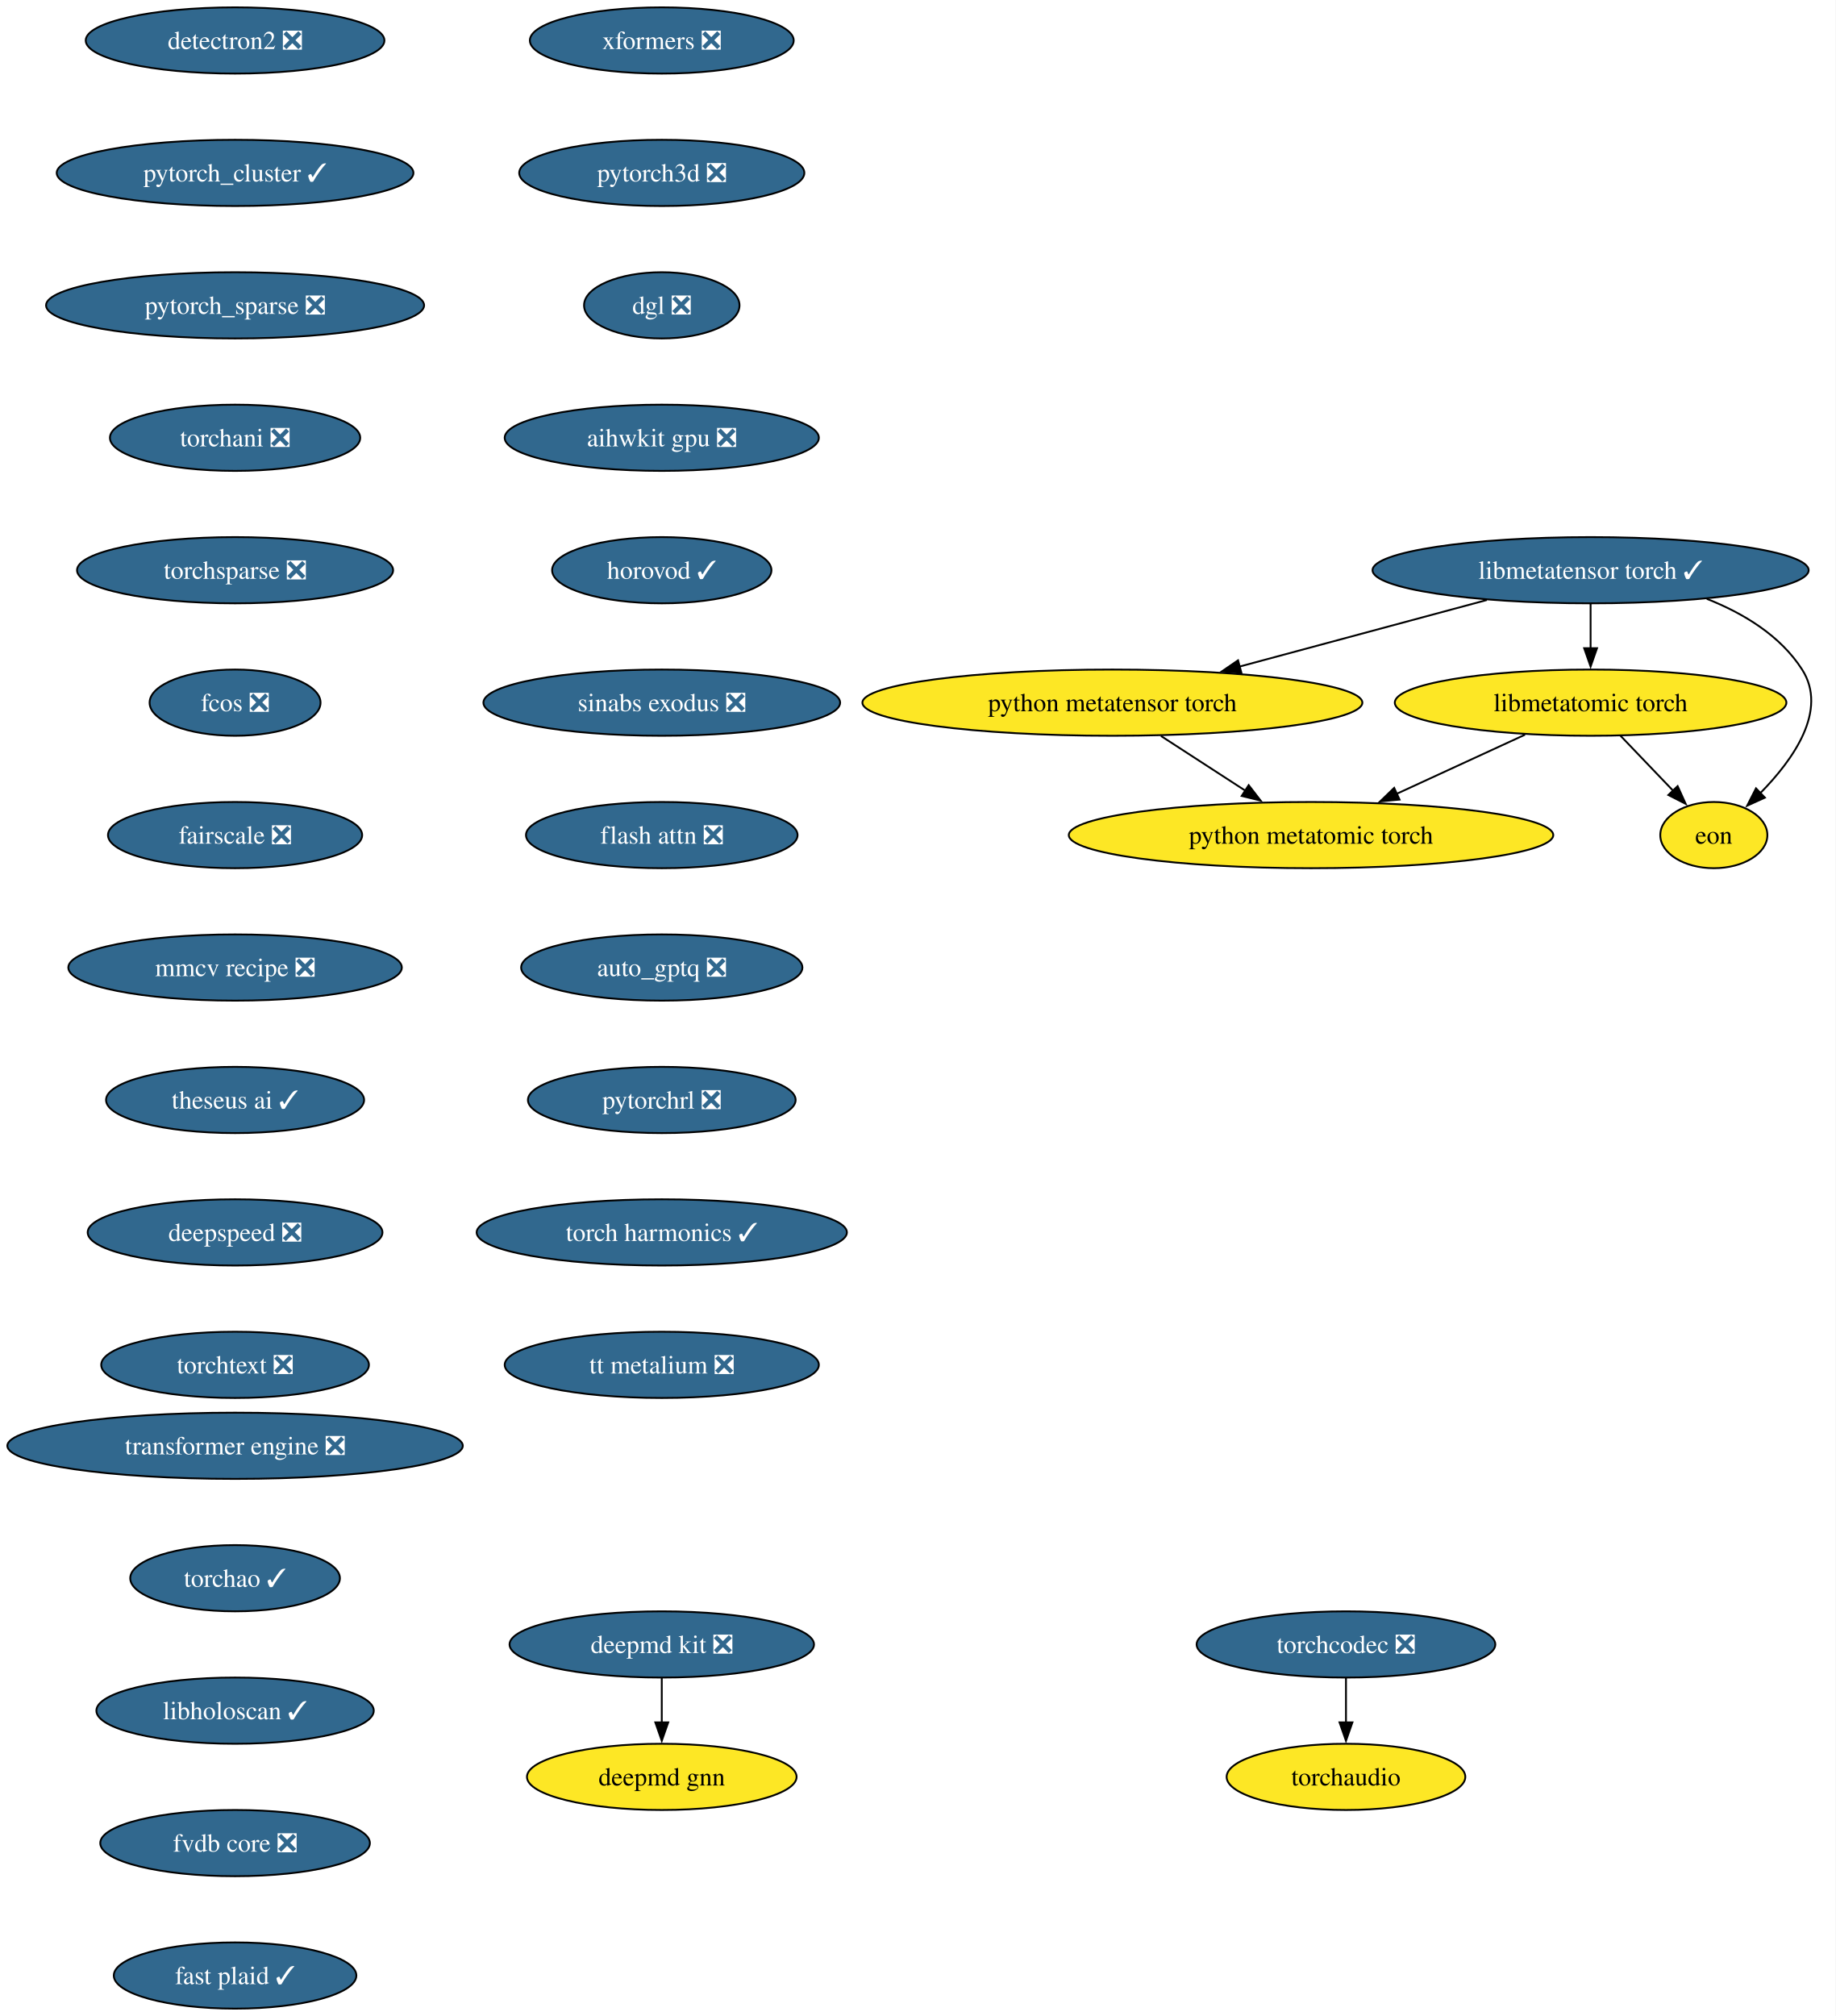
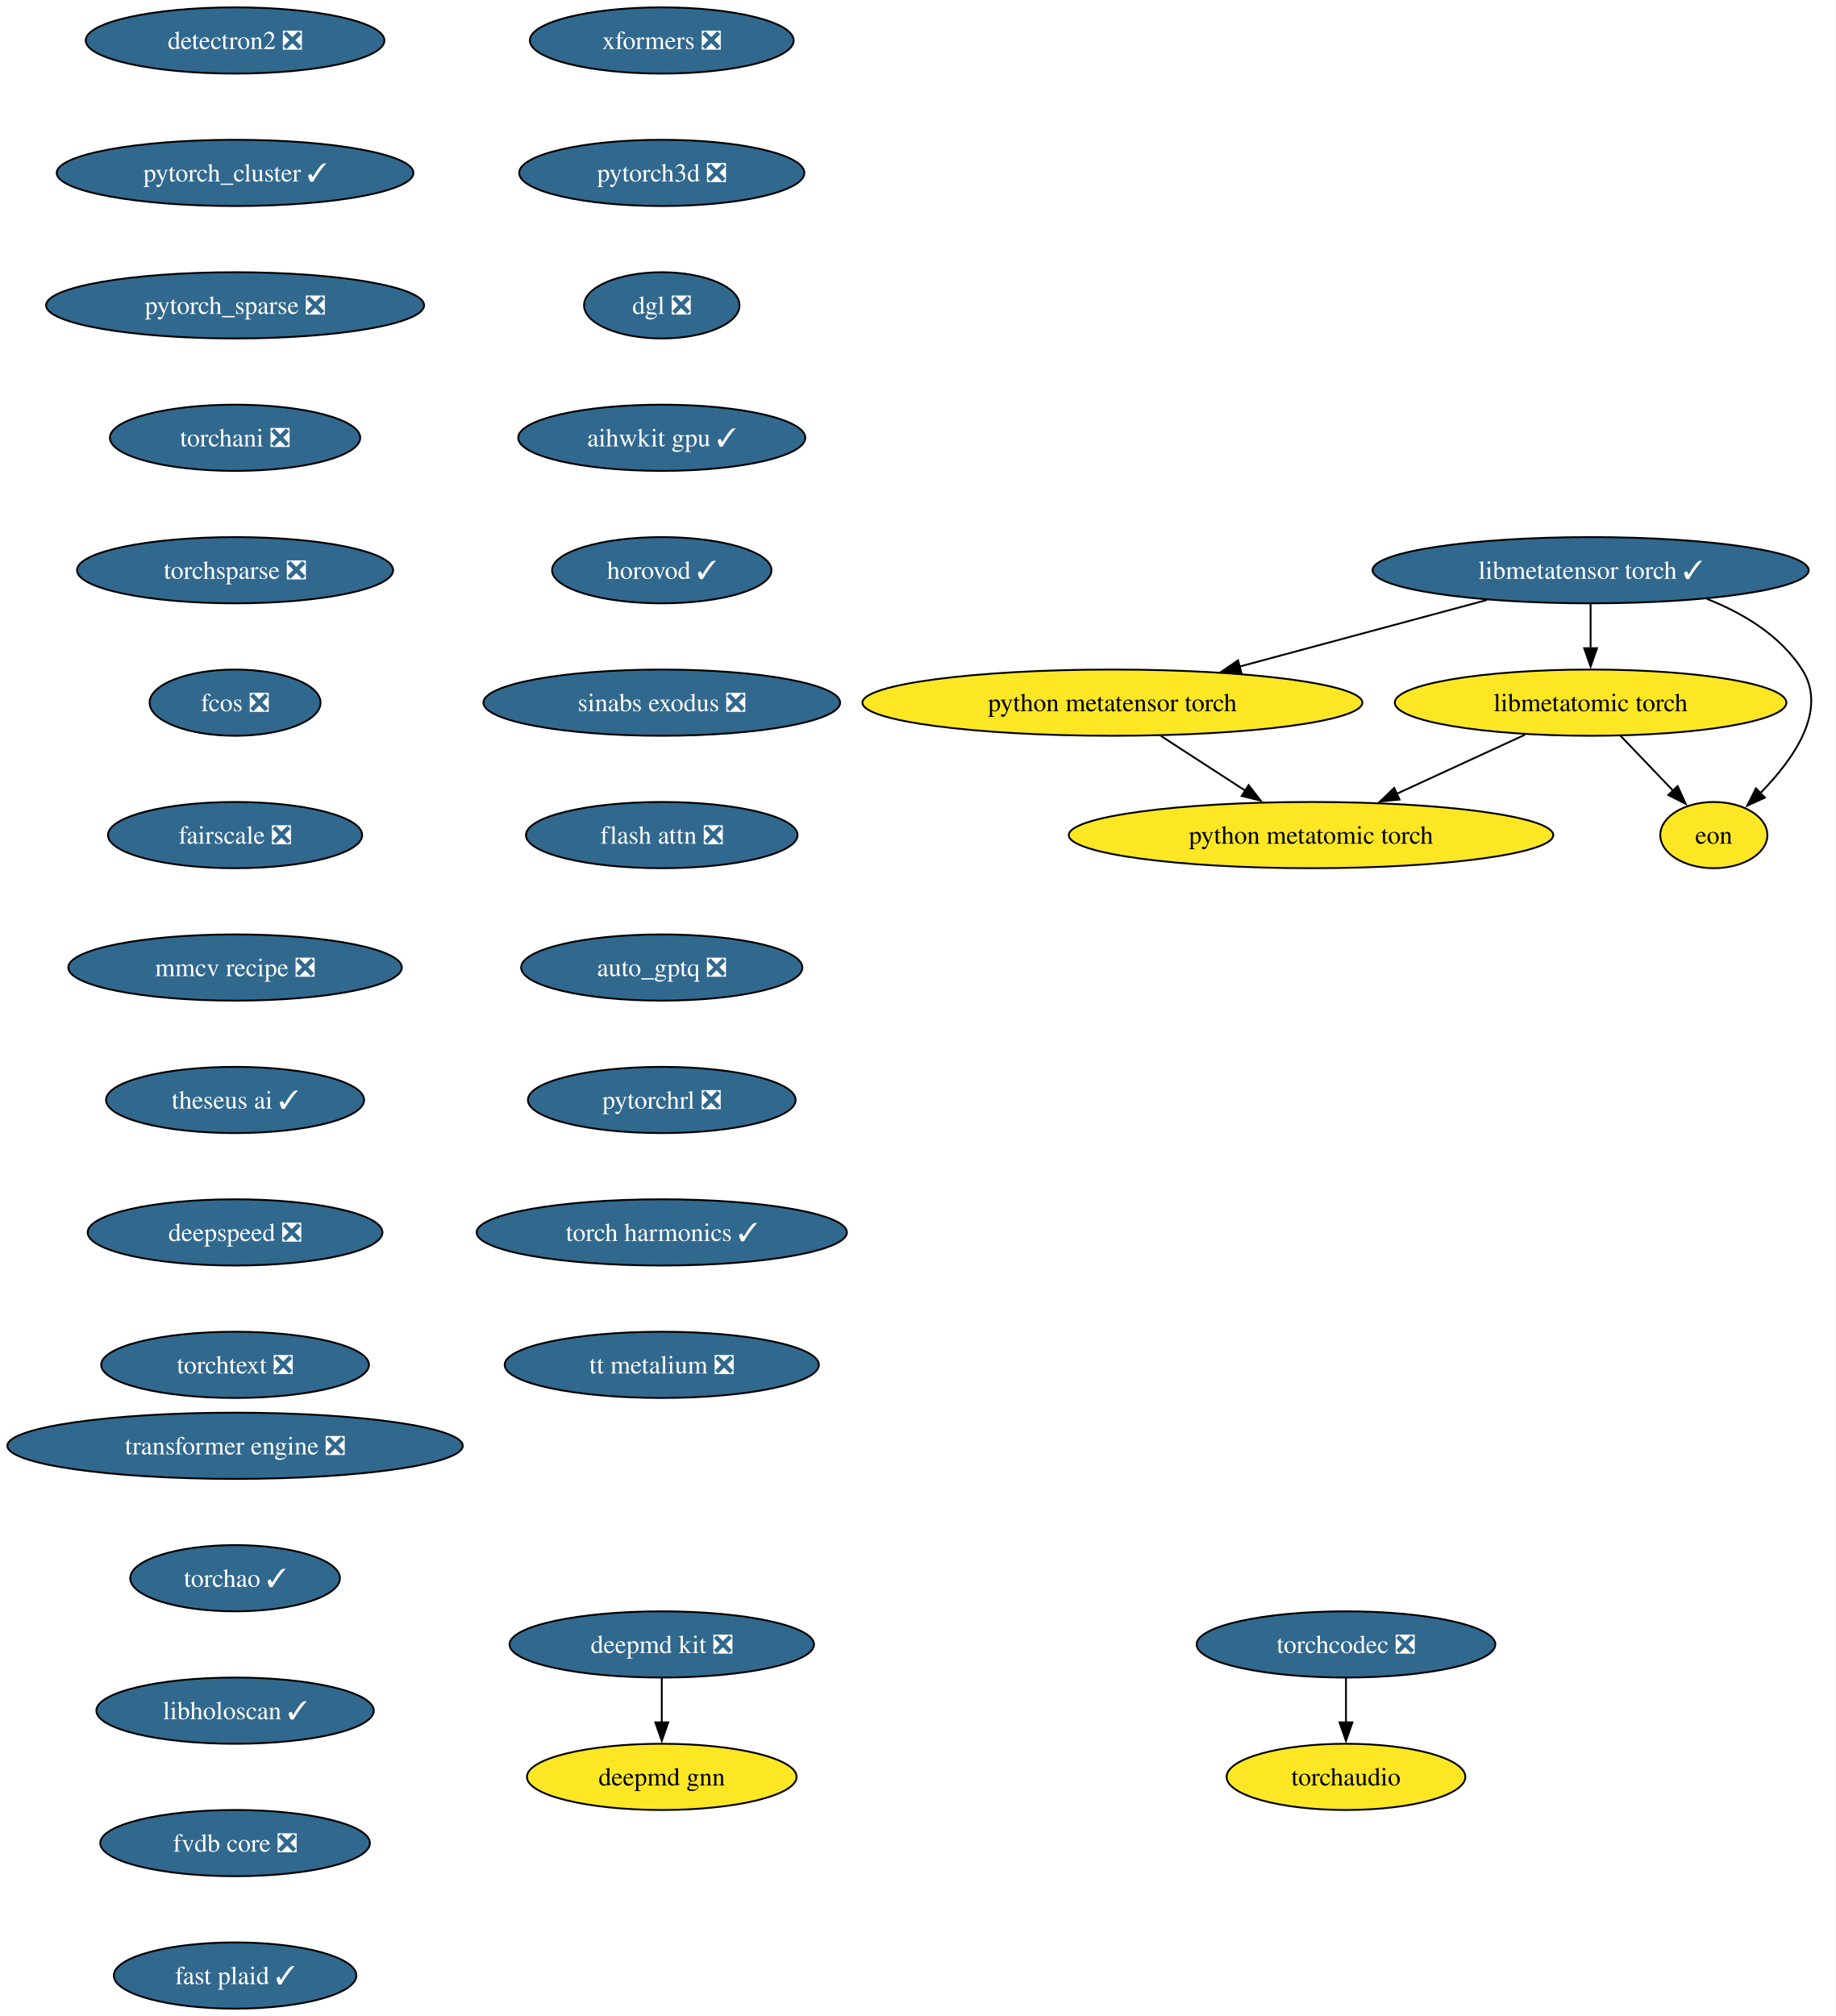
<svg xmlns="http://www.w3.org/2000/svg" xmlns:xlink="http://www.w3.org/1999/xlink" width="998pt" height="1096pt" viewBox="0.00 0.00 998.00 1096.00">
  <g id="graph0" class="graph" transform="scale(1 1) rotate(0) translate(4 1092)">
    <polygon fill="white" stroke="none" points="-4,4 -4,-1092 994.01,-1092 994.01,4 -4,4" />
    <g id="node1" class="node">
      <g id="a_node1">
        <a xlink:href="https://github.com/conda-forge/deepmd-kit-feedstock/pull/134" xlink:title="deepmd kit ❎">
          <ellipse fill="#31688e" stroke="black" cx="355.81" cy="-198" rx="82.77" ry="18" />
          <text xml:space="preserve" text-anchor="middle" x="355.81" y="-193.32" font-family="Times,serif" font-size="14.00" fill="white">deepmd kit ❎</text>
        </a>
      </g>
    </g>
    <g id="node2" class="node">
      <g id="a_node2">
        <a xlink:href="https://github.com/conda-forge/deepmd-gnn-feedstock" xlink:title="deepmd gnn">
          <ellipse fill="#fde725" stroke="black" cx="355.81" cy="-126" rx="73.3" ry="18" />
          <text xml:space="preserve" text-anchor="middle" x="355.81" y="-121.33" font-family="Times,serif" font-size="14.00">deepmd gnn</text>
        </a>
      </g>
    </g>
    <g id="edge1" class="edge">
      <path fill="none" stroke="black" d="M355.81,-179.7C355.81,-172.41 355.81,-163.73 355.81,-155.54" />
      <polygon fill="black" stroke="black" points="359.31,-155.62 355.81,-145.62 352.31,-155.62 359.31,-155.62" />
    </g>
    <g id="node3" class="node">
      <g id="a_node3">
        <a xlink:href="https://github.com/conda-forge/detectron2-feedstock/pull/59" xlink:title="detectron2 ❎">
          <ellipse fill="#31688e" stroke="black" cx="123.81" cy="-1070" rx="81.2" ry="18" />
          <text xml:space="preserve" text-anchor="middle" x="123.81" y="-1065.33" font-family="Times,serif" font-size="14.00" fill="white">detectron2 ❎</text>
        </a>
      </g>
    </g>
    <g id="node4" class="node">
      <g id="a_node4">
        <a xlink:href="https://github.com/conda-forge/pytorch_cluster-feedstock/pull/69" xlink:title="pytorch_cluster ✓">
          <ellipse fill="#31688e" stroke="black" cx="123.81" cy="-998" rx="96.98" ry="18" />
          <text xml:space="preserve" text-anchor="middle" x="123.81" y="-993.33" font-family="Times,serif" font-size="14.00" fill="white">pytorch_cluster ✓</text>
        </a>
      </g>
    </g>
    <g id="node5" class="node">
      <g id="a_node5">
        <a xlink:href="https://github.com/conda-forge/pytorch_sparse-feedstock/pull/80" xlink:title="pytorch_sparse ❎">
          <ellipse fill="#31688e" stroke="black" cx="123.81" cy="-926" rx="102.77" ry="18" />
          <text xml:space="preserve" text-anchor="middle" x="123.81" y="-921.33" font-family="Times,serif" font-size="14.00" fill="white">pytorch_sparse ❎</text>
        </a>
      </g>
    </g>
    <g id="node6" class="node">
      <g id="a_node6">
        <a xlink:href="https://github.com/conda-forge/torchani-feedstock/pull/63" xlink:title="torchani ❎">
          <ellipse fill="#31688e" stroke="black" cx="123.81" cy="-854" rx="68.04" ry="18" />
          <text xml:space="preserve" text-anchor="middle" x="123.81" y="-849.33" font-family="Times,serif" font-size="14.00" fill="white">torchani ❎</text>
        </a>
      </g>
    </g>
    <g id="node7" class="node">
      <g id="a_node7">
        <a xlink:href="https://github.com/conda-forge/torchsparse-feedstock/pull/48" xlink:title="torchsparse ❎">
          <ellipse fill="#31688e" stroke="black" cx="123.81" cy="-782" rx="85.93" ry="18" />
          <text xml:space="preserve" text-anchor="middle" x="123.81" y="-777.33" font-family="Times,serif" font-size="14.00" fill="white">torchsparse ❎</text>
        </a>
      </g>
    </g>
    <g id="node8" class="node">
      <g id="a_node8">
        <a xlink:href="https://github.com/conda-forge/fcos-feedstock/pull/32" xlink:title="fcos ❎">
          <ellipse fill="#31688e" stroke="black" cx="123.81" cy="-710" rx="46.47" ry="18" />
          <text xml:space="preserve" text-anchor="middle" x="123.81" y="-705.33" font-family="Times,serif" font-size="14.00" fill="white">fcos ❎</text>
        </a>
      </g>
    </g>
    <g id="node9" class="node">
      <g id="a_node9">
        <a xlink:href="https://github.com/conda-forge/fairscale-feedstock/pull/47" xlink:title="fairscale ❎">
          <ellipse fill="#31688e" stroke="black" cx="123.81" cy="-638" rx="69.1" ry="18" />
          <text xml:space="preserve" text-anchor="middle" x="123.81" y="-633.33" font-family="Times,serif" font-size="14.00" fill="white">fairscale ❎</text>
        </a>
      </g>
    </g>
    <g id="node10" class="node">
      <g id="a_node10">
        <a xlink:href="https://github.com/conda-forge/mmcv-recipe-feedstock/pull/52" xlink:title="mmcv recipe ❎">
          <ellipse fill="#31688e" stroke="black" cx="123.81" cy="-566" rx="90.67" ry="18" />
          <text xml:space="preserve" text-anchor="middle" x="123.81" y="-561.33" font-family="Times,serif" font-size="14.00" fill="white">mmcv recipe ❎</text>
        </a>
      </g>
    </g>
    <g id="node11" class="node">
      <g id="a_node11">
        <a xlink:href="https://github.com/conda-forge/theseus-ai-feedstock/pull/35" xlink:title="theseus ai ✓">
          <ellipse fill="#31688e" stroke="black" cx="123.81" cy="-494" rx="70.15" ry="18" />
          <text xml:space="preserve" text-anchor="middle" x="123.81" y="-489.32" font-family="Times,serif" font-size="14.00" fill="white">theseus ai ✓</text>
        </a>
      </g>
    </g>
    <g id="node12" class="node">
      <g id="a_node12">
        <a xlink:href="https://github.com/conda-forge/deepspeed-feedstock/pull/122" xlink:title="deepspeed ❎">
          <ellipse fill="#31688e" stroke="black" cx="123.81" cy="-422" rx="80.14" ry="18" />
          <text xml:space="preserve" text-anchor="middle" x="123.81" y="-417.32" font-family="Times,serif" font-size="14.00" fill="white">deepspeed ❎</text>
        </a>
      </g>
    </g>
    <g id="node13" class="node">
      <g id="a_node13">
        <a xlink:href="https://github.com/conda-forge/torchtext-feedstock/pull/40" xlink:title="torchtext ❎">
          <ellipse fill="#31688e" stroke="black" cx="123.81" cy="-350" rx="72.78" ry="18" />
          <text xml:space="preserve" text-anchor="middle" x="123.81" y="-345.32" font-family="Times,serif" font-size="14.00" fill="white">torchtext ❎</text>
        </a>
      </g>
    </g>
    <g id="node14" class="node">
      <g id="a_node14">
        <a xlink:href="https://github.com/conda-forge/xformers-feedstock/pull/73" xlink:title="xformers ❎">
          <ellipse fill="#31688e" stroke="black" cx="355.81" cy="-1070" rx="71.73" ry="18" />
          <text xml:space="preserve" text-anchor="middle" x="355.81" y="-1065.33" font-family="Times,serif" font-size="14.00" fill="white">xformers ❎</text>
        </a>
      </g>
    </g>
    <g id="node15" class="node">
      <g id="a_node15">
        <a xlink:href="https://github.com/conda-forge/pytorch3d-feedstock/pull/38" xlink:title="pytorch3d ❎">
          <ellipse fill="#31688e" stroke="black" cx="355.81" cy="-998" rx="77.52" ry="18" />
          <text xml:space="preserve" text-anchor="middle" x="355.81" y="-993.33" font-family="Times,serif" font-size="14.00" fill="white">pytorch3d ❎</text>
        </a>
      </g>
    </g>
    <g id="node16" class="node">
      <g id="a_node16">
        <a xlink:href="https://github.com/conda-forge/dgl-feedstock/pull/67" xlink:title="dgl ❎">
          <ellipse fill="#31688e" stroke="black" cx="355.81" cy="-926" rx="42.26" ry="18" />
          <text xml:space="preserve" text-anchor="middle" x="355.81" y="-921.33" font-family="Times,serif" font-size="14.00" fill="white">dgl ❎</text>
        </a>
      </g>
    </g>
    <g id="node17" class="node">
      <g id="a_node17">
-         <a xlink:href="https://github.com/conda-forge/aihwkit-gpu-feedstock/pull/37" xlink:title="aihwkit gpu ❎">
-           <ellipse fill="#31688e" stroke="black" cx="355.81" cy="-854" rx="85.41" ry="18" />
-           <text xml:space="preserve" text-anchor="middle" x="355.81" y="-849.33" font-family="Times,serif" font-size="14.00" fill="white">aihwkit gpu ❎</text>
+         <a xlink:href="https://github.com/conda-forge/aihwkit-gpu-feedstock/pull/37" xlink:title="aihwkit gpu ✓">
+           <ellipse fill="#31688e" stroke="black" cx="355.81" cy="-854" rx="78.04" ry="18" />
+           <text xml:space="preserve" text-anchor="middle" x="355.81" y="-849.33" font-family="Times,serif" font-size="14.00" fill="white">aihwkit gpu ✓</text>
        </a>
      </g>
    </g>
    <g id="node18" class="node">
      <g id="a_node18">
        <a xlink:href="https://github.com/conda-forge/horovod-feedstock/pull/47" xlink:title="horovod ✓">
          <ellipse fill="#31688e" stroke="black" cx="355.81" cy="-782" rx="59.63" ry="18" />
          <text xml:space="preserve" text-anchor="middle" x="355.81" y="-777.33" font-family="Times,serif" font-size="14.00" fill="white">horovod ✓</text>
        </a>
      </g>
    </g>
    <g id="node19" class="node">
      <g id="a_node19">
        <a xlink:href="https://github.com/conda-forge/sinabs-exodus-feedstock/pull/27" xlink:title="sinabs exodus ❎">
          <ellipse fill="#31688e" stroke="black" cx="355.81" cy="-710" rx="96.98" ry="18" />
          <text xml:space="preserve" text-anchor="middle" x="355.81" y="-705.33" font-family="Times,serif" font-size="14.00" fill="white">sinabs exodus ❎</text>
        </a>
      </g>
    </g>
    <g id="node20" class="node">
      <g id="a_node20">
        <a xlink:href="https://github.com/conda-forge/flash-attn-feedstock/pull/50" xlink:title="flash attn ❎">
          <ellipse fill="#31688e" stroke="black" cx="355.81" cy="-638" rx="73.83" ry="18" />
          <text xml:space="preserve" text-anchor="middle" x="355.81" y="-633.33" font-family="Times,serif" font-size="14.00" fill="white">flash attn ❎</text>
        </a>
      </g>
    </g>
    <g id="node21" class="node">
      <g id="a_node21">
        <a xlink:href="https://github.com/conda-forge/auto_gptq-feedstock/pull/24" xlink:title="auto_gptq ❎">
          <ellipse fill="#31688e" stroke="black" cx="355.81" cy="-566" rx="76.46" ry="18" />
          <text xml:space="preserve" text-anchor="middle" x="355.81" y="-561.33" font-family="Times,serif" font-size="14.00" fill="white">auto_gptq ❎</text>
        </a>
      </g>
    </g>
    <g id="node22" class="node">
      <g id="a_node22">
        <a xlink:href="https://github.com/conda-forge/pytorchrl-feedstock/pull/22" xlink:title="pytorchrl ❎">
          <ellipse fill="#31688e" stroke="black" cx="355.81" cy="-494" rx="72.78" ry="18" />
          <text xml:space="preserve" text-anchor="middle" x="355.81" y="-489.32" font-family="Times,serif" font-size="14.00" fill="white">pytorchrl ❎</text>
        </a>
      </g>
    </g>
    <g id="node28" class="node">
      <g id="a_node28">
        <a xlink:href="https://github.com/conda-forge/torch-harmonics-feedstock/pull/27" xlink:title="torch harmonics ✓">
          <ellipse fill="#31688e" stroke="black" cx="355.81" cy="-422" rx="100.66" ry="18" />
          <text xml:space="preserve" text-anchor="middle" x="355.81" y="-417.32" font-family="Times,serif" font-size="14.00" fill="white">torch harmonics ✓</text>
        </a>
      </g>
    </g>
    <g id="node23" class="node">
      <g id="a_node23">
        <a xlink:href="https://github.com/conda-forge/libmetatensor-torch-feedstock/pull/41" xlink:title="libmetatensor torch ✓">
          <ellipse fill="#31688e" stroke="black" cx="860.81" cy="-782" rx="118.55" ry="18" />
          <text xml:space="preserve" text-anchor="middle" x="860.81" y="-777.33" font-family="Times,serif" font-size="14.00" fill="white">libmetatensor torch ✓</text>
        </a>
      </g>
    </g>
    <g id="node24" class="node">
      <g id="a_node24">
        <a xlink:href="https://github.com/conda-forge/python-metatensor-torch-feedstock" xlink:title="python metatensor torch">
          <ellipse fill="#fde725" stroke="black" cx="600.81" cy="-710" rx="135.91" ry="18" />
          <text xml:space="preserve" text-anchor="middle" x="600.81" y="-705.33" font-family="Times,serif" font-size="14.00">python metatensor torch</text>
        </a>
      </g>
    </g>
    <g id="edge20" class="edge">
      <path fill="none" stroke="black" d="M804.4,-765.81C764.91,-755.18 711.92,-740.91 669.9,-729.6" />
      <polygon fill="black" stroke="black" points="670.95,-726.26 660.38,-727.04 669.13,-733.02 670.95,-726.26" />
    </g>
    <g id="node25" class="node">
      <g id="a_node25">
        <a xlink:href="https://github.com/conda-forge/libmetatomic-torch-feedstock" xlink:title="libmetatomic torch">
          <ellipse fill="#fde725" stroke="black" cx="860.81" cy="-710" rx="106.45" ry="18" />
          <text xml:space="preserve" text-anchor="middle" x="860.81" y="-705.33" font-family="Times,serif" font-size="14.00">libmetatomic torch</text>
        </a>
      </g>
    </g>
    <g id="edge21" class="edge">
      <path fill="none" stroke="black" d="M860.81,-763.7C860.81,-756.41 860.81,-747.73 860.81,-739.54" />
      <polygon fill="black" stroke="black" points="864.31,-739.62 860.81,-729.62 857.31,-739.62 864.31,-739.62" />
    </g>
    <g id="node26" class="node">
      <g id="a_node26">
        <a xlink:href="https://github.com/conda-forge/eon-feedstock" xlink:title="eon">
          <ellipse fill="#fde725" stroke="black" cx="927.81" cy="-638" rx="29.11" ry="18" />
          <text xml:space="preserve" text-anchor="middle" x="927.81" y="-633.33" font-family="Times,serif" font-size="14.00">eon</text>
        </a>
      </g>
    </g>
    <g id="edge22" class="edge">
      <path fill="none" stroke="black" d="M923.97,-766.45C944.02,-758.53 964.02,-746.42 975.81,-728 990.01,-705.82 971.08,-679.07 952.98,-660.72" />
      <polygon fill="black" stroke="black" points="955.58,-658.37 945.93,-653.98 950.74,-663.42 955.58,-658.37" />
    </g>
    <g id="node27" class="node">
      <g id="a_node27">
        <a xlink:href="https://github.com/conda-forge/python-metatomic-torch-feedstock" xlink:title="python metatomic torch">
          <ellipse fill="#fde725" stroke="black" cx="708.81" cy="-638" rx="131.7" ry="18" />
          <text xml:space="preserve" text-anchor="middle" x="708.81" y="-633.33" font-family="Times,serif" font-size="14.00">python metatomic torch</text>
        </a>
      </g>
    </g>
    <g id="edge23" class="edge">
      <path fill="none" stroke="black" d="M627.23,-691.88C641.06,-682.91 658.19,-671.81 673.18,-662.09" />
      <polygon fill="black" stroke="black" points="674.91,-665.15 681.39,-656.77 671.1,-659.27 674.91,-665.15" />
    </g>
    <g id="edge24" class="edge">
      <path fill="none" stroke="black" d="M877.03,-692.05C885.66,-683.04 896.39,-671.83 905.76,-662.04" />
      <polygon fill="black" stroke="black" points="908.13,-664.63 912.51,-654.98 903.07,-659.79 908.13,-664.63" />
    </g>
    <g id="edge25" class="edge">
      <path fill="none" stroke="black" d="M825.17,-692.59C804.34,-682.99 777.81,-670.78 755.35,-660.43" />
      <polygon fill="black" stroke="black" points="756.94,-657.31 746.39,-656.31 754.01,-663.67 756.94,-657.31" />
    </g>
    <g id="node29" class="node">
      <g id="a_node29">
        <a xlink:href="https://github.com/conda-forge/tt-metalium-feedstock/pull/24" xlink:title="tt metalium ❎">
          <ellipse fill="#31688e" stroke="black" cx="355.81" cy="-350" rx="85.41" ry="18" />
          <text xml:space="preserve" text-anchor="middle" x="355.81" y="-345.32" font-family="Times,serif" font-size="14.00" fill="white">tt metalium ❎</text>
        </a>
      </g>
    </g>
    <g id="node30" class="node">
      <g id="a_node30">
        <a xlink:href="https://github.com/conda-forge/torchaudio-feedstock" xlink:title="torchaudio">
          <ellipse fill="#fde725" stroke="black" cx="727.81" cy="-126" rx="64.89" ry="18" />
          <text xml:space="preserve" text-anchor="middle" x="727.81" y="-121.33" font-family="Times,serif" font-size="14.00">torchaudio</text>
        </a>
      </g>
    </g>
    <g id="node31" class="node">
      <g id="a_node31">
        <a xlink:href="https://github.com/conda-forge/torchcodec-feedstock/pull/70" xlink:title="torchcodec ❎">
          <ellipse fill="#31688e" stroke="black" cx="727.81" cy="-198" rx="81.2" ry="18" />
          <text xml:space="preserve" text-anchor="middle" x="727.81" y="-193.32" font-family="Times,serif" font-size="14.00" fill="white">torchcodec ❎</text>
        </a>
      </g>
    </g>
    <g id="edge28" class="edge">
      <path fill="none" stroke="black" d="M727.81,-179.7C727.81,-172.41 727.81,-163.73 727.81,-155.54" />
      <polygon fill="black" stroke="black" points="731.31,-155.62 727.81,-145.62 724.31,-155.62 731.31,-155.62" />
    </g>
    <g id="node32" class="node">
      <g id="a_node32">
        <a xlink:href="https://github.com/conda-forge/transformer-engine-feedstock/pull/41" xlink:title="transformer engine ❎">
          <ellipse fill="#31688e" stroke="black" cx="123.81" cy="-306" rx="123.81" ry="18" />
          <text xml:space="preserve" text-anchor="middle" x="123.81" y="-301.32" font-family="Times,serif" font-size="14.00" fill="white">transformer engine ❎</text>
        </a>
      </g>
    </g>
    <g id="node33" class="node">
      <g id="a_node33">
        <a xlink:href="https://github.com/conda-forge/torchao-feedstock/pull/17" xlink:title="torchao ✓">
          <ellipse fill="#31688e" stroke="black" cx="123.81" cy="-234" rx="57" ry="18" />
          <text xml:space="preserve" text-anchor="middle" x="123.81" y="-229.32" font-family="Times,serif" font-size="14.00" fill="white">torchao ✓</text>
        </a>
      </g>
    </g>
    <g id="node34" class="node">
      <g id="a_node34">
        <a xlink:href="https://github.com/conda-forge/libholoscan-feedstock/pull/14" xlink:title="libholoscan ✓">
          <ellipse fill="#31688e" stroke="black" cx="123.81" cy="-162" rx="75.41" ry="18" />
          <text xml:space="preserve" text-anchor="middle" x="123.81" y="-157.32" font-family="Times,serif" font-size="14.00" fill="white">libholoscan ✓</text>
        </a>
      </g>
    </g>
    <g id="node35" class="node">
      <g id="a_node35">
        <a xlink:href="https://github.com/conda-forge/fvdb-core-feedstock/pull/35" xlink:title="fvdb core ❎">
          <ellipse fill="#31688e" stroke="black" cx="123.81" cy="-90" rx="73.3" ry="18" />
          <text xml:space="preserve" text-anchor="middle" x="123.81" y="-85.33" font-family="Times,serif" font-size="14.00" fill="white">fvdb core ❎</text>
        </a>
      </g>
    </g>
    <g id="node36" class="node">
      <g id="a_node36">
        <a xlink:href="https://github.com/conda-forge/fast-plaid-feedstock/pull/4" xlink:title="fast plaid ✓">
          <ellipse fill="#31688e" stroke="black" cx="123.81" cy="-18" rx="65.94" ry="18" />
          <text xml:space="preserve" text-anchor="middle" x="123.81" y="-13.32" font-family="Times,serif" font-size="14.00" fill="white">fast plaid ✓</text>
        </a>
      </g>
    </g>
  </g>
</svg>
